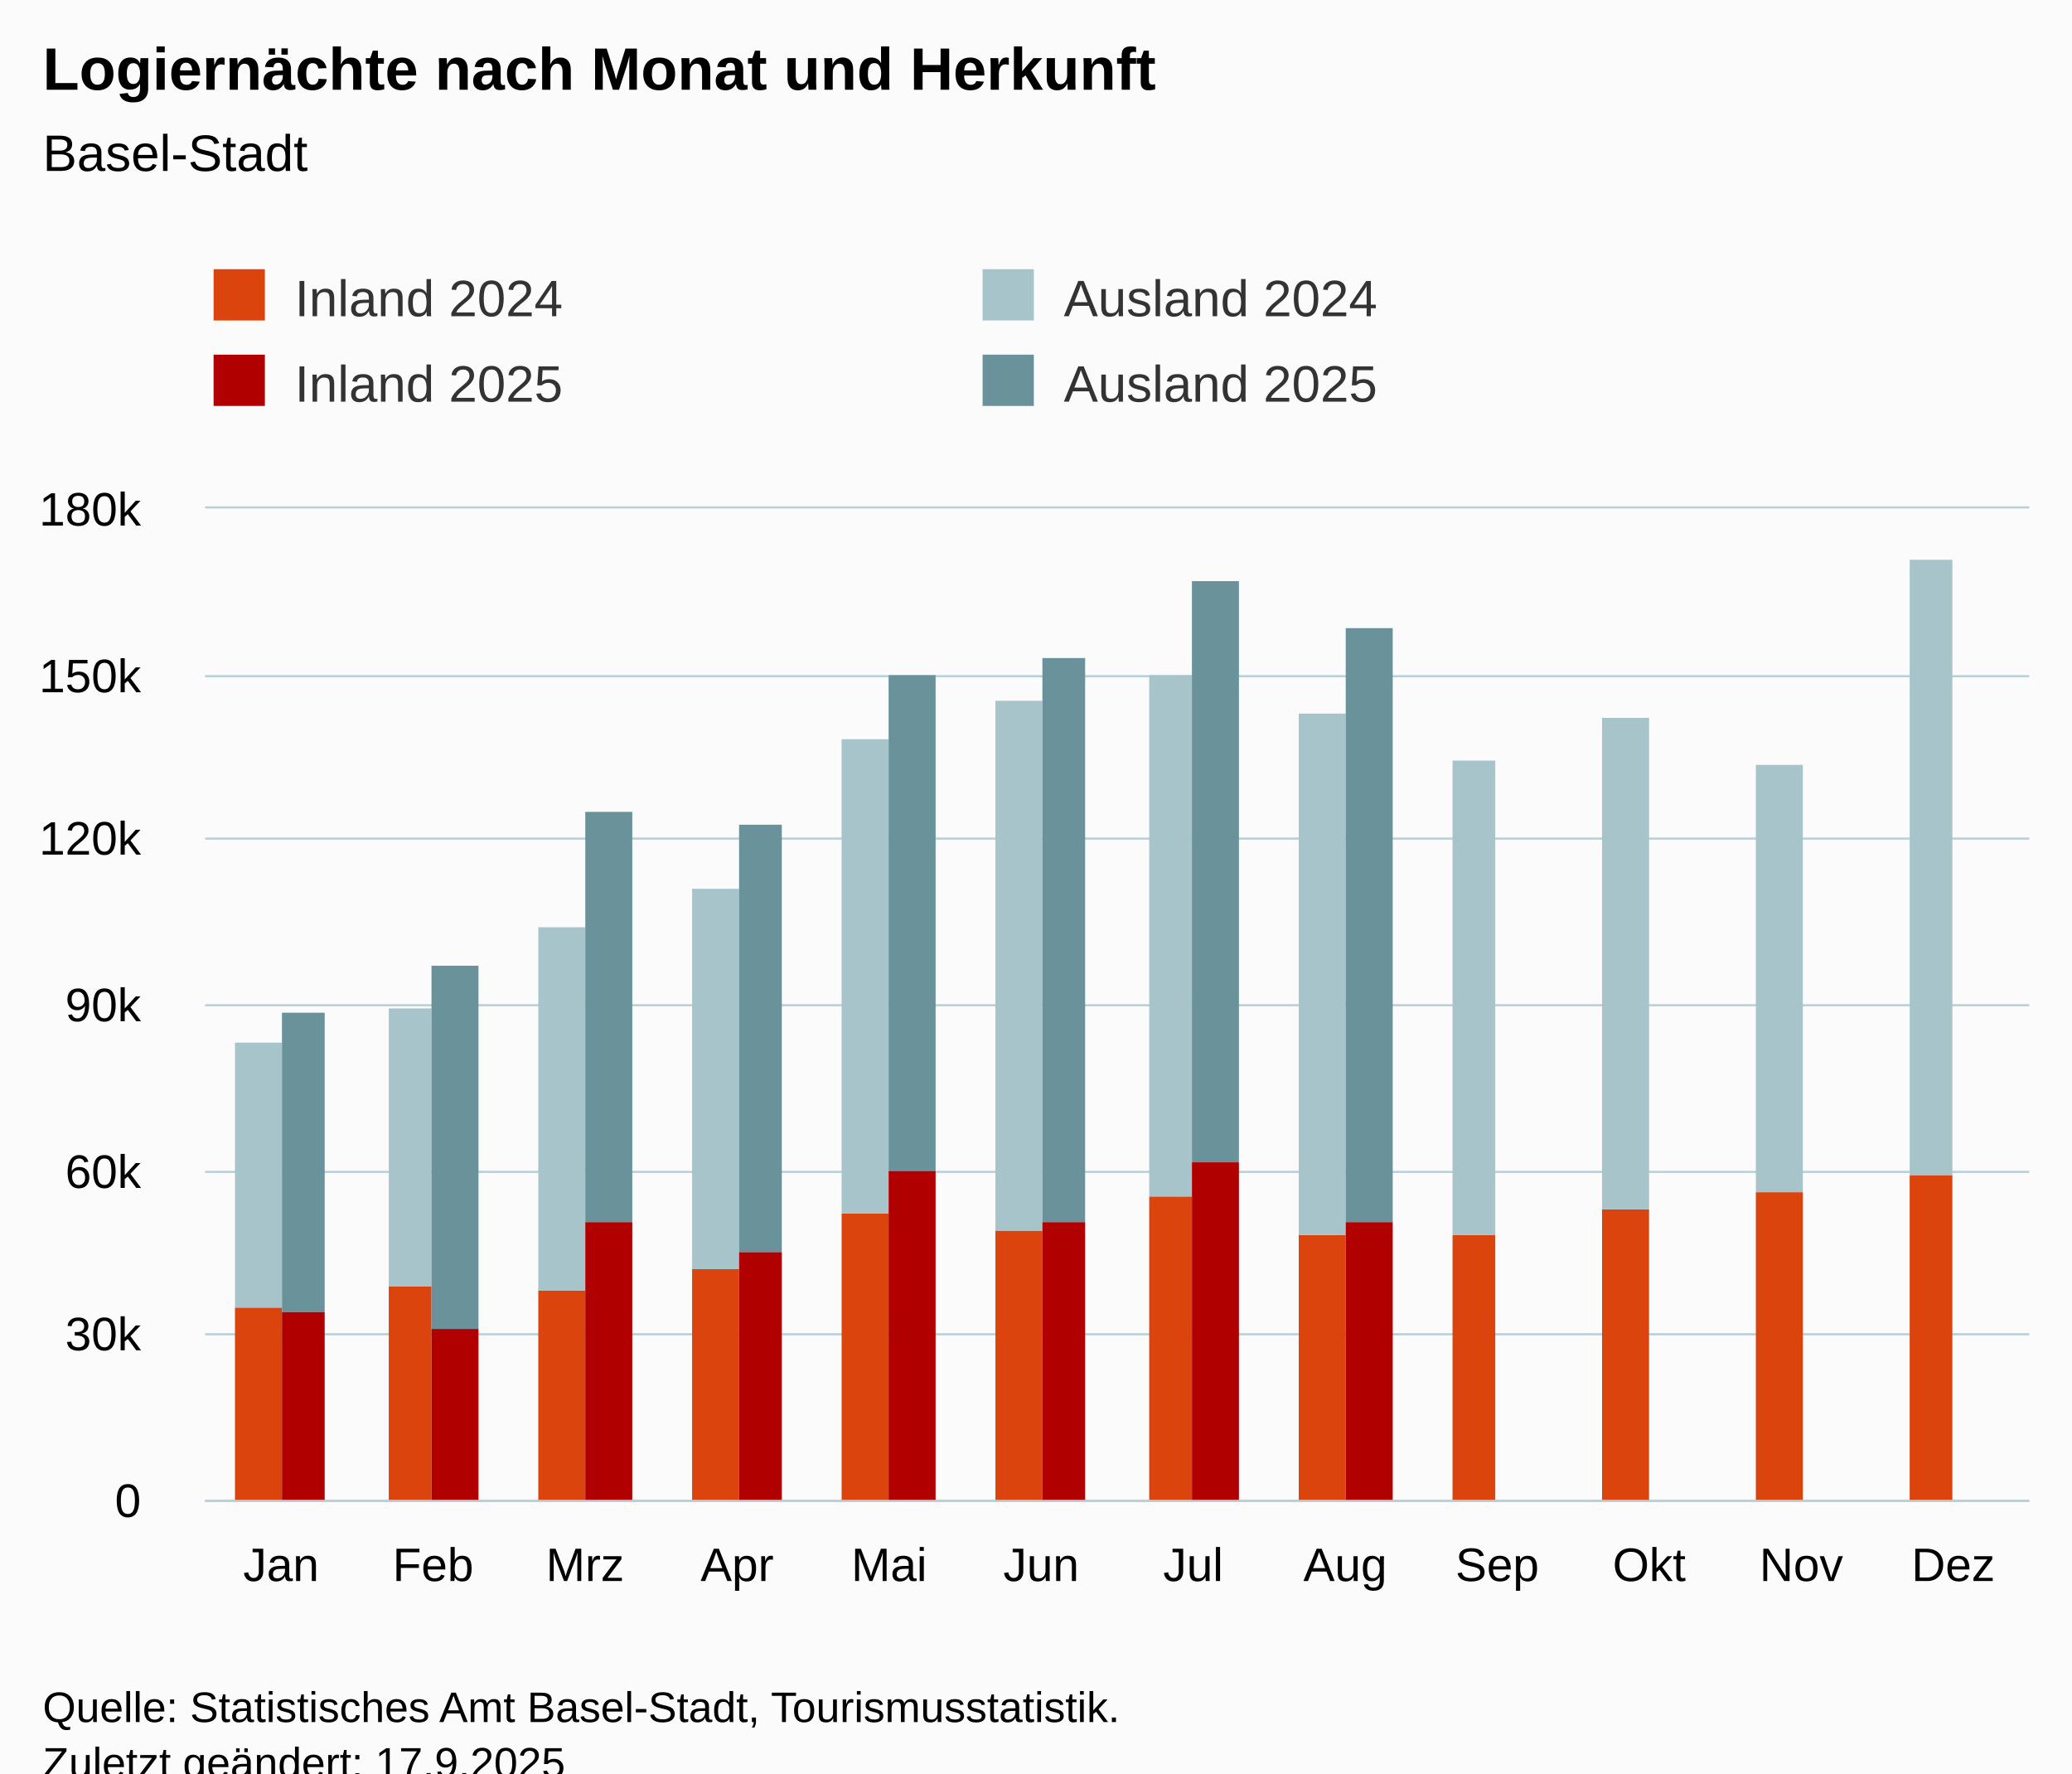
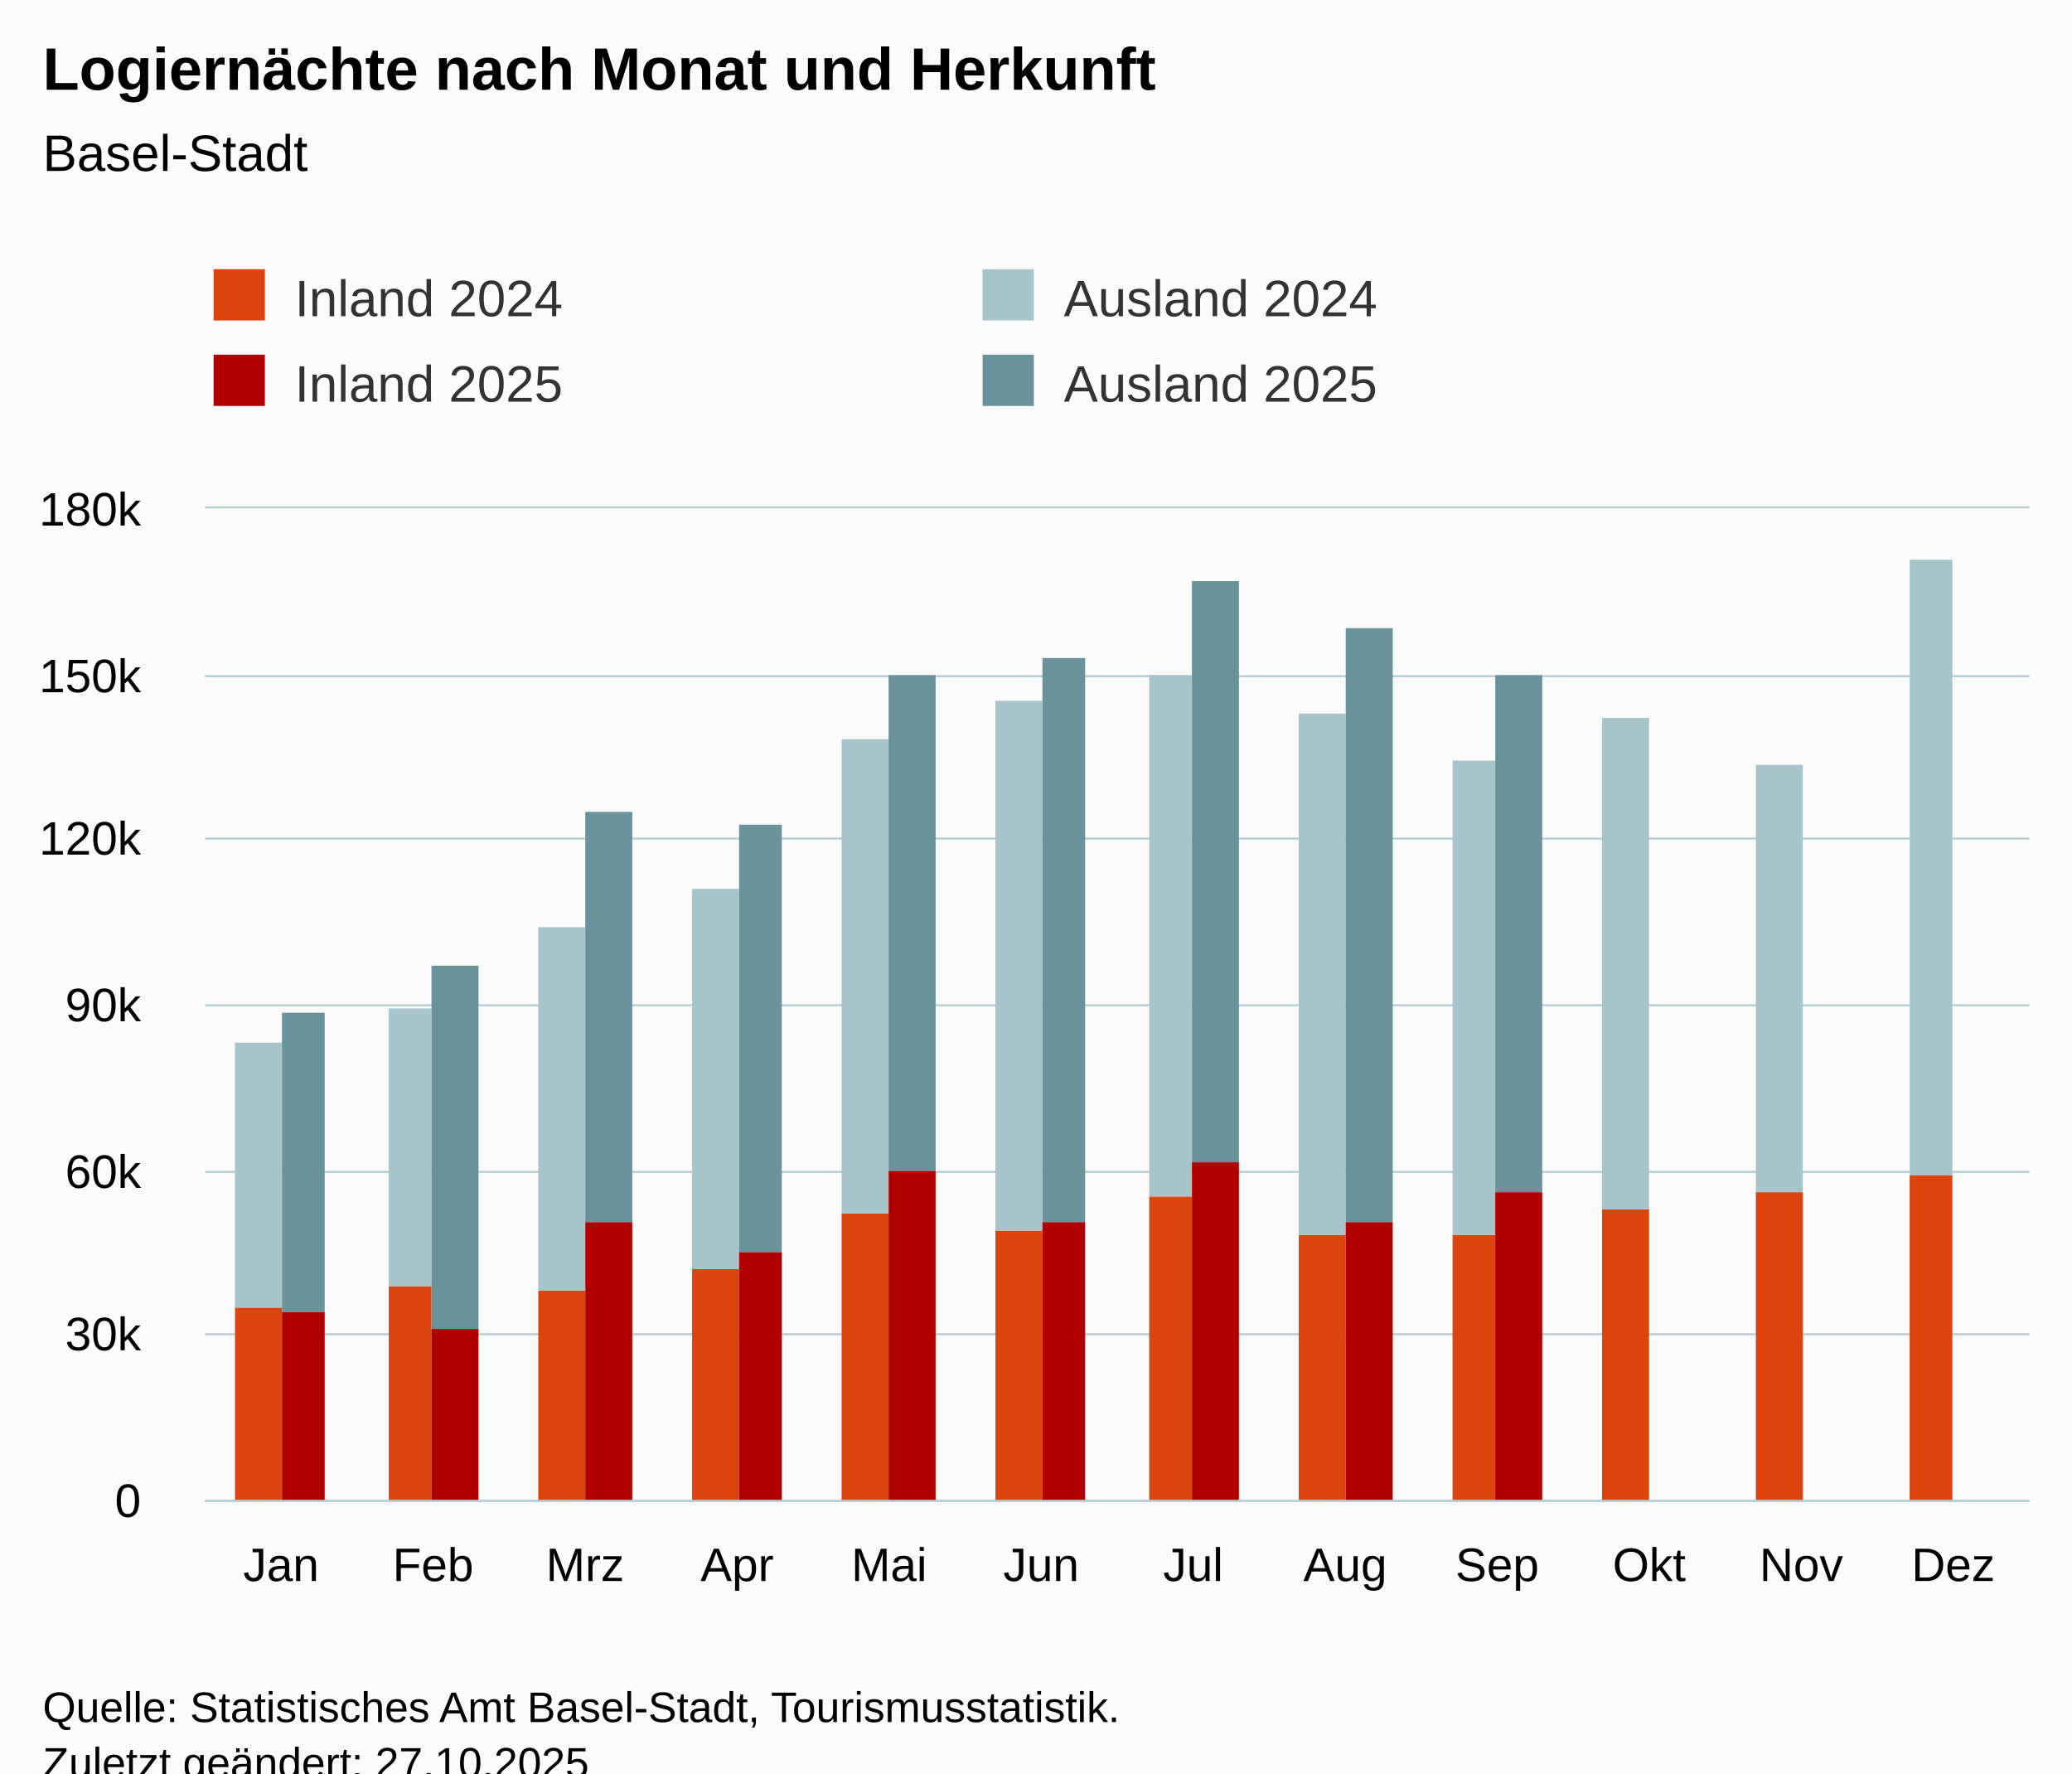
<svg xmlns="http://www.w3.org/2000/svg" version="1.1" class="highcharts-root" style="font-family:Arial;font-size:12px;" viewBox="0 0 485 415">
  <defs>
-     <clipPath id="highcharts-cqs5rif-55-">
+     <clipPath id="highcharts-5r84354-55-">
      <rect x="0" y="0" width="427" height="232" fill="none" />
    </clipPath>
-     <clipPath id="highcharts-cqs5rif-68-">
+     <clipPath id="highcharts-5r84354-68-">
      <rect x="0" y="0" width="427" height="232" fill="none" />
    </clipPath>
-     <clipPath id="highcharts-cqs5rif-105-">
+     <clipPath id="highcharts-5r84354-105-">
      <rect x="48" y="119" width="427" height="232" fill="none" />
    </clipPath>
  </defs>
  <rect fill="#fbfbfb" class="highcharts-background" x="0" y="0" width="485" height="428" rx="0" ry="0" />
  <rect fill="none" class="highcharts-plot-background" x="48" y="119" width="427" height="232" />
  <g class="highcharts-pane-group" data-z-index="0" />
  <g class="highcharts-grid highcharts-xaxis-grid" data-z-index="1">
    <path fill="none" data-z-index="1" class="highcharts-grid-line" d="M 83.5 119 L 83.5 351" opacity="1" />
    <path fill="none" data-z-index="1" class="highcharts-grid-line" d="M 118.5 119 L 118.5 351" opacity="1" />
    <path fill="none" data-z-index="1" class="highcharts-grid-line" d="M 154.5 119 L 154.5 351" opacity="1" />
    <path fill="none" data-z-index="1" class="highcharts-grid-line" d="M 189.5 119 L 189.5 351" opacity="1" />
    <path fill="none" data-z-index="1" class="highcharts-grid-line" d="M 225.5 119 L 225.5 351" opacity="1" />
    <path fill="none" data-z-index="1" class="highcharts-grid-line" d="M 261.5 119 L 261.5 351" opacity="1" />
    <path fill="none" data-z-index="1" class="highcharts-grid-line" d="M 296.5 119 L 296.5 351" opacity="1" />
    <path fill="none" data-z-index="1" class="highcharts-grid-line" d="M 332.5 119 L 332.5 351" opacity="1" />
    <path fill="none" data-z-index="1" class="highcharts-grid-line" d="M 367.5 119 L 367.5 351" opacity="1" />
    <path fill="none" data-z-index="1" class="highcharts-grid-line" d="M 403.5 119 L 403.5 351" opacity="1" />
    <path fill="none" data-z-index="1" class="highcharts-grid-line" d="M 438.5 119 L 438.5 351" opacity="1" />
    <path fill="none" data-z-index="1" class="highcharts-grid-line" d="M 474.5 119 L 474.5 351" opacity="1" />
    <path fill="none" data-z-index="1" class="highcharts-grid-line" d="M 47.5 119 L 47.5 351" opacity="1" />
  </g>
  <g class="highcharts-grid highcharts-yaxis-grid" data-z-index="1">
    <path fill="none" stroke="#B9CFD7" stroke-width="0.5" data-z-index="1" class="highcharts-grid-line" d="M 48 351.25 L 475 351.25" opacity="1" />
    <path fill="none" stroke="#B9CFD7" stroke-width="0.5" data-z-index="1" class="highcharts-grid-line" d="M 48 312.25 L 475 312.25" opacity="1" />
    <path fill="none" stroke="#B9CFD7" stroke-width="0.5" data-z-index="1" class="highcharts-grid-line" d="M 48 274.25 L 475 274.25" opacity="1" />
    <path fill="none" stroke="#B9CFD7" stroke-width="0.5" data-z-index="1" class="highcharts-grid-line" d="M 48 235.25 L 475 235.25" opacity="1" />
    <path fill="none" stroke="#B9CFD7" stroke-width="0.5" data-z-index="1" class="highcharts-grid-line" d="M 48 196.25 L 475 196.25" opacity="1" />
    <path fill="none" stroke="#B9CFD7" stroke-width="0.5" data-z-index="1" class="highcharts-grid-line" d="M 48 158.25 L 475 158.25" opacity="1" />
    <path fill="none" stroke="#B9CFD7" stroke-width="0.5" data-z-index="1" class="highcharts-grid-line" d="M 48 118.75 L 475 118.75" opacity="1" />
  </g>
  <rect fill="none" class="highcharts-plot-border" data-z-index="1" x="48" y="119" width="427" height="232" />
  <g class="highcharts-axis highcharts-xaxis" data-z-index="2">
    <path fill="none" class="highcharts-axis-line" stroke="#B9CFD7" stroke-width="0.5" data-z-index="7" d="M 48 351.25 L 475 351.25" />
  </g>
  <g class="highcharts-axis highcharts-yaxis" data-z-index="2">
    <path fill="none" class="highcharts-axis-line" data-z-index="7" d="M 48 119 L 48 351" />
  </g>
  <g class="highcharts-series-group" data-z-index="3">
-     <g class="highcharts-series highcharts-series-0 highcharts-column-series" data-z-index="0.1" opacity="1" transform="translate(48,119) scale(1 1)" clip-path="url(#highcharts-cqs5rif-68-)">
+     <g class="highcharts-series highcharts-series-0 highcharts-column-series" data-z-index="0.1" opacity="1" transform="translate(48,119) scale(1 1)" clip-path="url(#highcharts-5r84354-68-)">
      <rect x="7" y="187" width="11" height="46" fill="rgb(220, 68, 14)" opacity="1" class="highcharts-point" />
      <rect x="43" y="182" width="10" height="51" fill="rgb(220, 68, 14)" opacity="1" class="highcharts-point" />
      <rect x="78" y="183" width="11" height="50" fill="rgb(220, 68, 14)" opacity="1" class="highcharts-point" />
      <rect x="114" y="178" width="11" height="55" fill="rgb(220, 68, 14)" opacity="1" class="highcharts-point" />
      <rect x="149" y="165" width="11" height="68" fill="rgb(220, 68, 14)" opacity="1" class="highcharts-point" />
      <rect x="185" y="169" width="11" height="64" fill="rgb(220, 68, 14)" opacity="1" class="highcharts-point" />
      <rect x="221" y="161" width="10" height="72" fill="rgb(220, 68, 14)" opacity="1" class="highcharts-point" />
      <rect x="256" y="170" width="11" height="63" fill="rgb(220, 68, 14)" opacity="1" class="highcharts-point" />
      <rect x="292" y="170" width="10" height="63" fill="rgb(220, 68, 14)" opacity="1" class="highcharts-point" />
      <rect x="327" y="164" width="11" height="69" fill="rgb(220, 68, 14)" opacity="1" class="highcharts-point" />
      <rect x="363" y="160" width="11" height="73" fill="rgb(220, 68, 14)" opacity="1" class="highcharts-point" />
      <rect x="399" y="156" width="10" height="77" fill="rgb(220, 68, 14)" opacity="1" class="highcharts-point" />
    </g>
    <g class="highcharts-markers highcharts-series-0 highcharts-column-series" data-z-index="0.1" opacity="1" transform="translate(48,119) scale(1 1)" clip-path="none" />
-     <g class="highcharts-series highcharts-series-1 highcharts-column-series" data-z-index="0.1" opacity="1" transform="translate(48,119) scale(1 1)" clip-path="url(#highcharts-cqs5rif-68-)">
+     <g class="highcharts-series highcharts-series-1 highcharts-column-series" data-z-index="0.1" opacity="1" transform="translate(48,119) scale(1 1)" clip-path="url(#highcharts-5r84354-68-)">
      <rect x="7" y="125" width="11" height="62" fill="rgb(168, 196, 203)" opacity="1" class="highcharts-point" />
      <rect x="43" y="117" width="10" height="65" fill="rgb(168, 196, 203)" opacity="1" class="highcharts-point" />
      <rect x="78" y="98" width="11" height="85" fill="rgb(168, 196, 203)" opacity="1" class="highcharts-point" />
      <rect x="114" y="89" width="11" height="89" fill="rgb(168, 196, 203)" opacity="1" class="highcharts-point" />
      <rect x="149" y="54" width="11" height="111" fill="rgb(168, 196, 203)" opacity="1" class="highcharts-point" />
      <rect x="185" y="45" width="11" height="124" fill="rgb(168, 196, 203)" opacity="1" class="highcharts-point" />
      <rect x="221" y="39" width="10" height="122" fill="rgb(168, 196, 203)" opacity="1" class="highcharts-point" />
      <rect x="256" y="48" width="11" height="122" fill="rgb(168, 196, 203)" opacity="1" class="highcharts-point" />
      <rect x="292" y="59" width="10" height="111" fill="rgb(168, 196, 203)" opacity="1" class="highcharts-point" />
      <rect x="327" y="49" width="11" height="115" fill="rgb(168, 196, 203)" opacity="1" class="highcharts-point" />
      <rect x="363" y="60" width="11" height="100" fill="rgb(168, 196, 203)" opacity="1" class="highcharts-point" />
      <rect x="399" y="12" width="10" height="144" fill="rgb(168, 196, 203)" opacity="1" class="highcharts-point" />
    </g>
    <g class="highcharts-markers highcharts-series-1 highcharts-column-series" data-z-index="0.1" opacity="1" transform="translate(48,119) scale(1 1)" clip-path="none" />
-     <g class="highcharts-series highcharts-series-2 highcharts-column-series" data-z-index="0.1" opacity="1" transform="translate(48,119) scale(1 1)" clip-path="url(#highcharts-cqs5rif-68-)">
+     <g class="highcharts-series highcharts-series-2 highcharts-column-series" data-z-index="0.1" opacity="1" transform="translate(48,119) scale(1 1)" clip-path="url(#highcharts-5r84354-68-)">
      <rect x="18" y="188" width="10" height="45" fill="rgb(176, 0, 0)" opacity="1" class="highcharts-point" />
      <rect x="53" y="192" width="11" height="41" fill="rgb(176, 0, 0)" opacity="1" class="highcharts-point" />
      <rect x="89" y="167" width="11" height="66" fill="rgb(176, 0, 0)" opacity="1" class="highcharts-point" />
      <rect x="125" y="174" width="10" height="59" fill="rgb(176, 0, 0)" opacity="1" class="highcharts-point" />
      <rect x="160" y="155" width="11" height="78" fill="rgb(176, 0, 0)" opacity="1" class="highcharts-point" />
      <rect x="196" y="167" width="10" height="66" fill="rgb(176, 0, 0)" opacity="1" class="highcharts-point" />
      <rect x="231" y="153" width="11" height="80" fill="rgb(176, 0, 0)" opacity="1" class="highcharts-point" />
      <rect x="267" y="167" width="11" height="66" fill="rgb(176, 0, 0)" opacity="1" class="highcharts-point" />
-       <rect x="302" y="233" width="11" height="0" fill="rgb(176, 0, 0)" opacity="1" class="highcharts-point highcharts-null-point" />
+       <rect x="302" y="160" width="11" height="73" fill="rgb(176, 0, 0)" opacity="1" class="highcharts-point" />
      <rect x="338" y="233" width="11" height="0" fill="rgb(176, 0, 0)" opacity="1" class="highcharts-point highcharts-null-point" />
      <rect x="374" y="233" width="10" height="0" fill="rgb(176, 0, 0)" opacity="1" class="highcharts-point highcharts-null-point" />
      <rect x="409" y="233" width="11" height="0" fill="rgb(176, 0, 0)" opacity="1" class="highcharts-point highcharts-null-point" />
    </g>
    <g class="highcharts-markers highcharts-series-2 highcharts-column-series" data-z-index="0.1" opacity="1" transform="translate(48,119) scale(1 1)" clip-path="none" />
-     <g class="highcharts-series highcharts-series-3 highcharts-column-series" data-z-index="0.1" opacity="1" transform="translate(48,119) scale(1 1)" clip-path="url(#highcharts-cqs5rif-68-)">
+     <g class="highcharts-series highcharts-series-3 highcharts-column-series" data-z-index="0.1" opacity="1" transform="translate(48,119) scale(1 1)" clip-path="url(#highcharts-5r84354-68-)">
      <rect x="18" y="118" width="10" height="70" fill="rgb(105, 146, 155)" opacity="1" class="highcharts-point" />
      <rect x="53" y="107" width="11" height="85" fill="rgb(105, 146, 155)" opacity="1" class="highcharts-point" />
      <rect x="89" y="71" width="11" height="96" fill="rgb(105, 146, 155)" opacity="1" class="highcharts-point" />
      <rect x="125" y="74" width="10" height="100" fill="rgb(105, 146, 155)" opacity="1" class="highcharts-point" />
      <rect x="160" y="39" width="11" height="116" fill="rgb(105, 146, 155)" opacity="1" class="highcharts-point" />
      <rect x="196" y="35" width="10" height="132" fill="rgb(105, 146, 155)" opacity="1" class="highcharts-point" />
      <rect x="231" y="17" width="11" height="136" fill="rgb(105, 146, 155)" opacity="1" class="highcharts-point" />
      <rect x="267" y="28" width="11" height="139" fill="rgb(105, 146, 155)" opacity="1" class="highcharts-point" />
-       <rect x="302" y="233" width="11" height="0" fill="rgb(105, 146, 155)" opacity="1" class="highcharts-point highcharts-null-point" />
+       <rect x="302" y="39" width="11" height="121" fill="rgb(105, 146, 155)" opacity="1" class="highcharts-point" />
      <rect x="338" y="233" width="11" height="0" fill="rgb(105, 146, 155)" opacity="1" class="highcharts-point highcharts-null-point" />
      <rect x="374" y="233" width="10" height="0" fill="rgb(105, 146, 155)" opacity="1" class="highcharts-point highcharts-null-point" />
      <rect x="409" y="233" width="11" height="0" fill="rgb(105, 146, 155)" opacity="1" class="highcharts-point highcharts-null-point" />
    </g>
    <g class="highcharts-markers highcharts-series-3 highcharts-column-series" data-z-index="0.1" opacity="1" transform="translate(48,119) scale(1 1)" clip-path="none" />
  </g>
  <text x="10" text-anchor="start" class="highcharts-title" data-z-index="4" style="color:#000000;font-size:14px;font-weight:bold;fill:#000000;" y="21">
    <tspan>Logiernächte nach Monat und Herkunft</tspan>
  </text>
  <text x="10" text-anchor="start" class="highcharts-subtitle" data-z-index="4" style="color:#000000;font-size:12px;font-weight:normal;fill:#000000;" y="40">
    <tspan>Basel-Stadt</tspan>
  </text>
  <text x="10" text-anchor="start" class="highcharts-caption" data-z-index="4" style="color:#666666;fill:#666666;" y="385" />
  <g class="highcharts-legend" data-z-index="7" transform="translate(40,56)">
    <rect fill="none" class="highcharts-legend-box" rx="0" ry="0" x="0" y="0" width="356" height="51" visibility="visible" />
    <g data-z-index="1">
      <g>
        <g class="highcharts-legend-item highcharts-column-series highcharts-color-undefined highcharts-series-0" data-z-index="1" transform="translate(8,3)">
          <text x="21" style="color:#333333;cursor:pointer;font-size:12px;font-weight:normal;fill:#333333;" text-anchor="start" data-z-index="2" y="15">
            <tspan>Inland 2024</tspan>
          </text>
          <rect x="2" y="4" width="12" height="12" fill="rgb(220, 68, 14)" class="highcharts-point" data-z-index="3" />
        </g>
        <g class="highcharts-legend-item highcharts-column-series highcharts-color-undefined highcharts-series-1" data-z-index="1" transform="translate(188,3)">
          <text x="21" y="15" style="color:#333333;cursor:pointer;font-size:12px;font-weight:normal;fill:#333333;" text-anchor="start" data-z-index="2">
            <tspan>Ausland 2024</tspan>
          </text>
          <rect x="2" y="4" width="12" height="12" fill="rgb(168, 196, 203)" class="highcharts-point" data-z-index="3" />
        </g>
        <g class="highcharts-legend-item highcharts-column-series highcharts-color-undefined highcharts-series-2" data-z-index="1" transform="translate(8,23)">
          <text x="21" y="15" style="color:#333333;cursor:pointer;font-size:12px;font-weight:normal;fill:#333333;" text-anchor="start" data-z-index="2">
            <tspan>Inland 2025</tspan>
          </text>
          <rect x="2" y="4" width="12" height="12" fill="rgb(176, 0, 0)" class="highcharts-point" data-z-index="3" />
        </g>
        <g class="highcharts-legend-item highcharts-column-series highcharts-color-undefined highcharts-series-3" data-z-index="1" transform="translate(188,23)">
          <text x="21" y="15" style="color:#333333;cursor:pointer;font-size:12px;font-weight:normal;fill:#333333;" text-anchor="start" data-z-index="2">
            <tspan>Ausland 2025</tspan>
          </text>
          <rect x="2" y="4" width="12" height="12" fill="rgb(105, 146, 155)" class="highcharts-point" data-z-index="3" />
        </g>
      </g>
    </g>
  </g>
  <g class="highcharts-axis-labels highcharts-xaxis-labels" data-z-index="7">
    <text x="65.792" style="color:#000000;cursor:default;font-size:11px;fill:#000000;" text-anchor="middle" transform="translate(0,0)" y="370" opacity="1">Jan</text>
    <text x="101.375" style="color:#000000;cursor:default;font-size:11px;fill:#000000;" text-anchor="middle" transform="translate(0,0)" y="370" opacity="1">Feb</text>
    <text x="136.958" style="color:#000000;cursor:default;font-size:11px;fill:#000000;" text-anchor="middle" transform="translate(0,0)" y="370" opacity="1">Mrz</text>
    <text x="172.542" style="color:#000000;cursor:default;font-size:11px;fill:#000000;" text-anchor="middle" transform="translate(0,0)" y="370" opacity="1">Apr</text>
    <text x="208.125" style="color:#000000;cursor:default;font-size:11px;fill:#000000;" text-anchor="middle" transform="translate(0,0)" y="370" opacity="1">Mai</text>
    <text x="243.708" style="color:#000000;cursor:default;font-size:11px;fill:#000000;" text-anchor="middle" transform="translate(0,0)" y="370" opacity="1">Jun</text>
    <text x="279.292" style="color:#000000;cursor:default;font-size:11px;fill:#000000;" text-anchor="middle" transform="translate(0,0)" y="370" opacity="1">Jul</text>
    <text x="314.875" style="color:#000000;cursor:default;font-size:11px;fill:#000000;" text-anchor="middle" transform="translate(0,0)" y="370" opacity="1">Aug</text>
    <text x="350.458" style="color:#000000;cursor:default;font-size:11px;fill:#000000;" text-anchor="middle" transform="translate(0,0)" y="370" opacity="1">Sep</text>
    <text x="386.042" style="color:#000000;cursor:default;font-size:11px;fill:#000000;" text-anchor="middle" transform="translate(0,0)" y="370" opacity="1">Okt</text>
    <text x="421.625" style="color:#000000;cursor:default;font-size:11px;fill:#000000;" text-anchor="middle" transform="translate(0,0)" y="370" opacity="1">Nov</text>
    <text x="457.208" style="color:#000000;cursor:default;font-size:11px;fill:#000000;" text-anchor="middle" transform="translate(0,0)" y="370" opacity="1">Dez</text>
  </g>
  <g class="highcharts-axis-labels highcharts-yaxis-labels" data-z-index="7">
    <text x="33" style="color:#000000;cursor:default;font-size:11px;fill:#000000;" text-anchor="end" transform="translate(0,0)" y="355" opacity="1">0</text>
    <text x="33" style="color:#000000;cursor:default;font-size:11px;fill:#000000;" text-anchor="end" transform="translate(0,0)" y="316" opacity="1">30k</text>
    <text x="33" style="color:#000000;cursor:default;font-size:11px;fill:#000000;" text-anchor="end" transform="translate(0,0)" y="278" opacity="1">60k</text>
    <text x="33" style="color:#000000;cursor:default;font-size:11px;fill:#000000;" text-anchor="end" transform="translate(0,0)" y="239" opacity="1">90k</text>
    <text x="33" style="color:#000000;cursor:default;font-size:11px;fill:#000000;" text-anchor="end" transform="translate(0,0)" y="200" opacity="1">120k</text>
    <text x="33" style="color:#000000;cursor:default;font-size:11px;fill:#000000;" text-anchor="end" transform="translate(0,0)" y="162" opacity="1">150k</text>
    <text x="33" style="color:#000000;cursor:default;font-size:11px;fill:#000000;" text-anchor="end" transform="translate(0,0)" y="123" opacity="1">180k</text>
  </g>
  <text x="10" class="highcharts-credits" text-anchor="start" data-z-index="8" style="cursor:default;color:#000000;font-size:10px;fill:#000000;" y="403">
    <tspan>Quelle: Statistisches Amt Basel-Stadt, Tourismusstatistik.</tspan>
-     <tspan x="10" dy="13">Zuletzt geändert: 17.9.2025</tspan>
+     <tspan x="10" dy="13">Zuletzt geändert: 27.10.2025</tspan>
  </text>
-   <g class="highcharts-control-points" data-z-index="99" clip-path="url(#highcharts-cqs5rif-105-)" />
+   <g class="highcharts-control-points" data-z-index="99" clip-path="url(#highcharts-5r84354-105-)" />
</svg>
